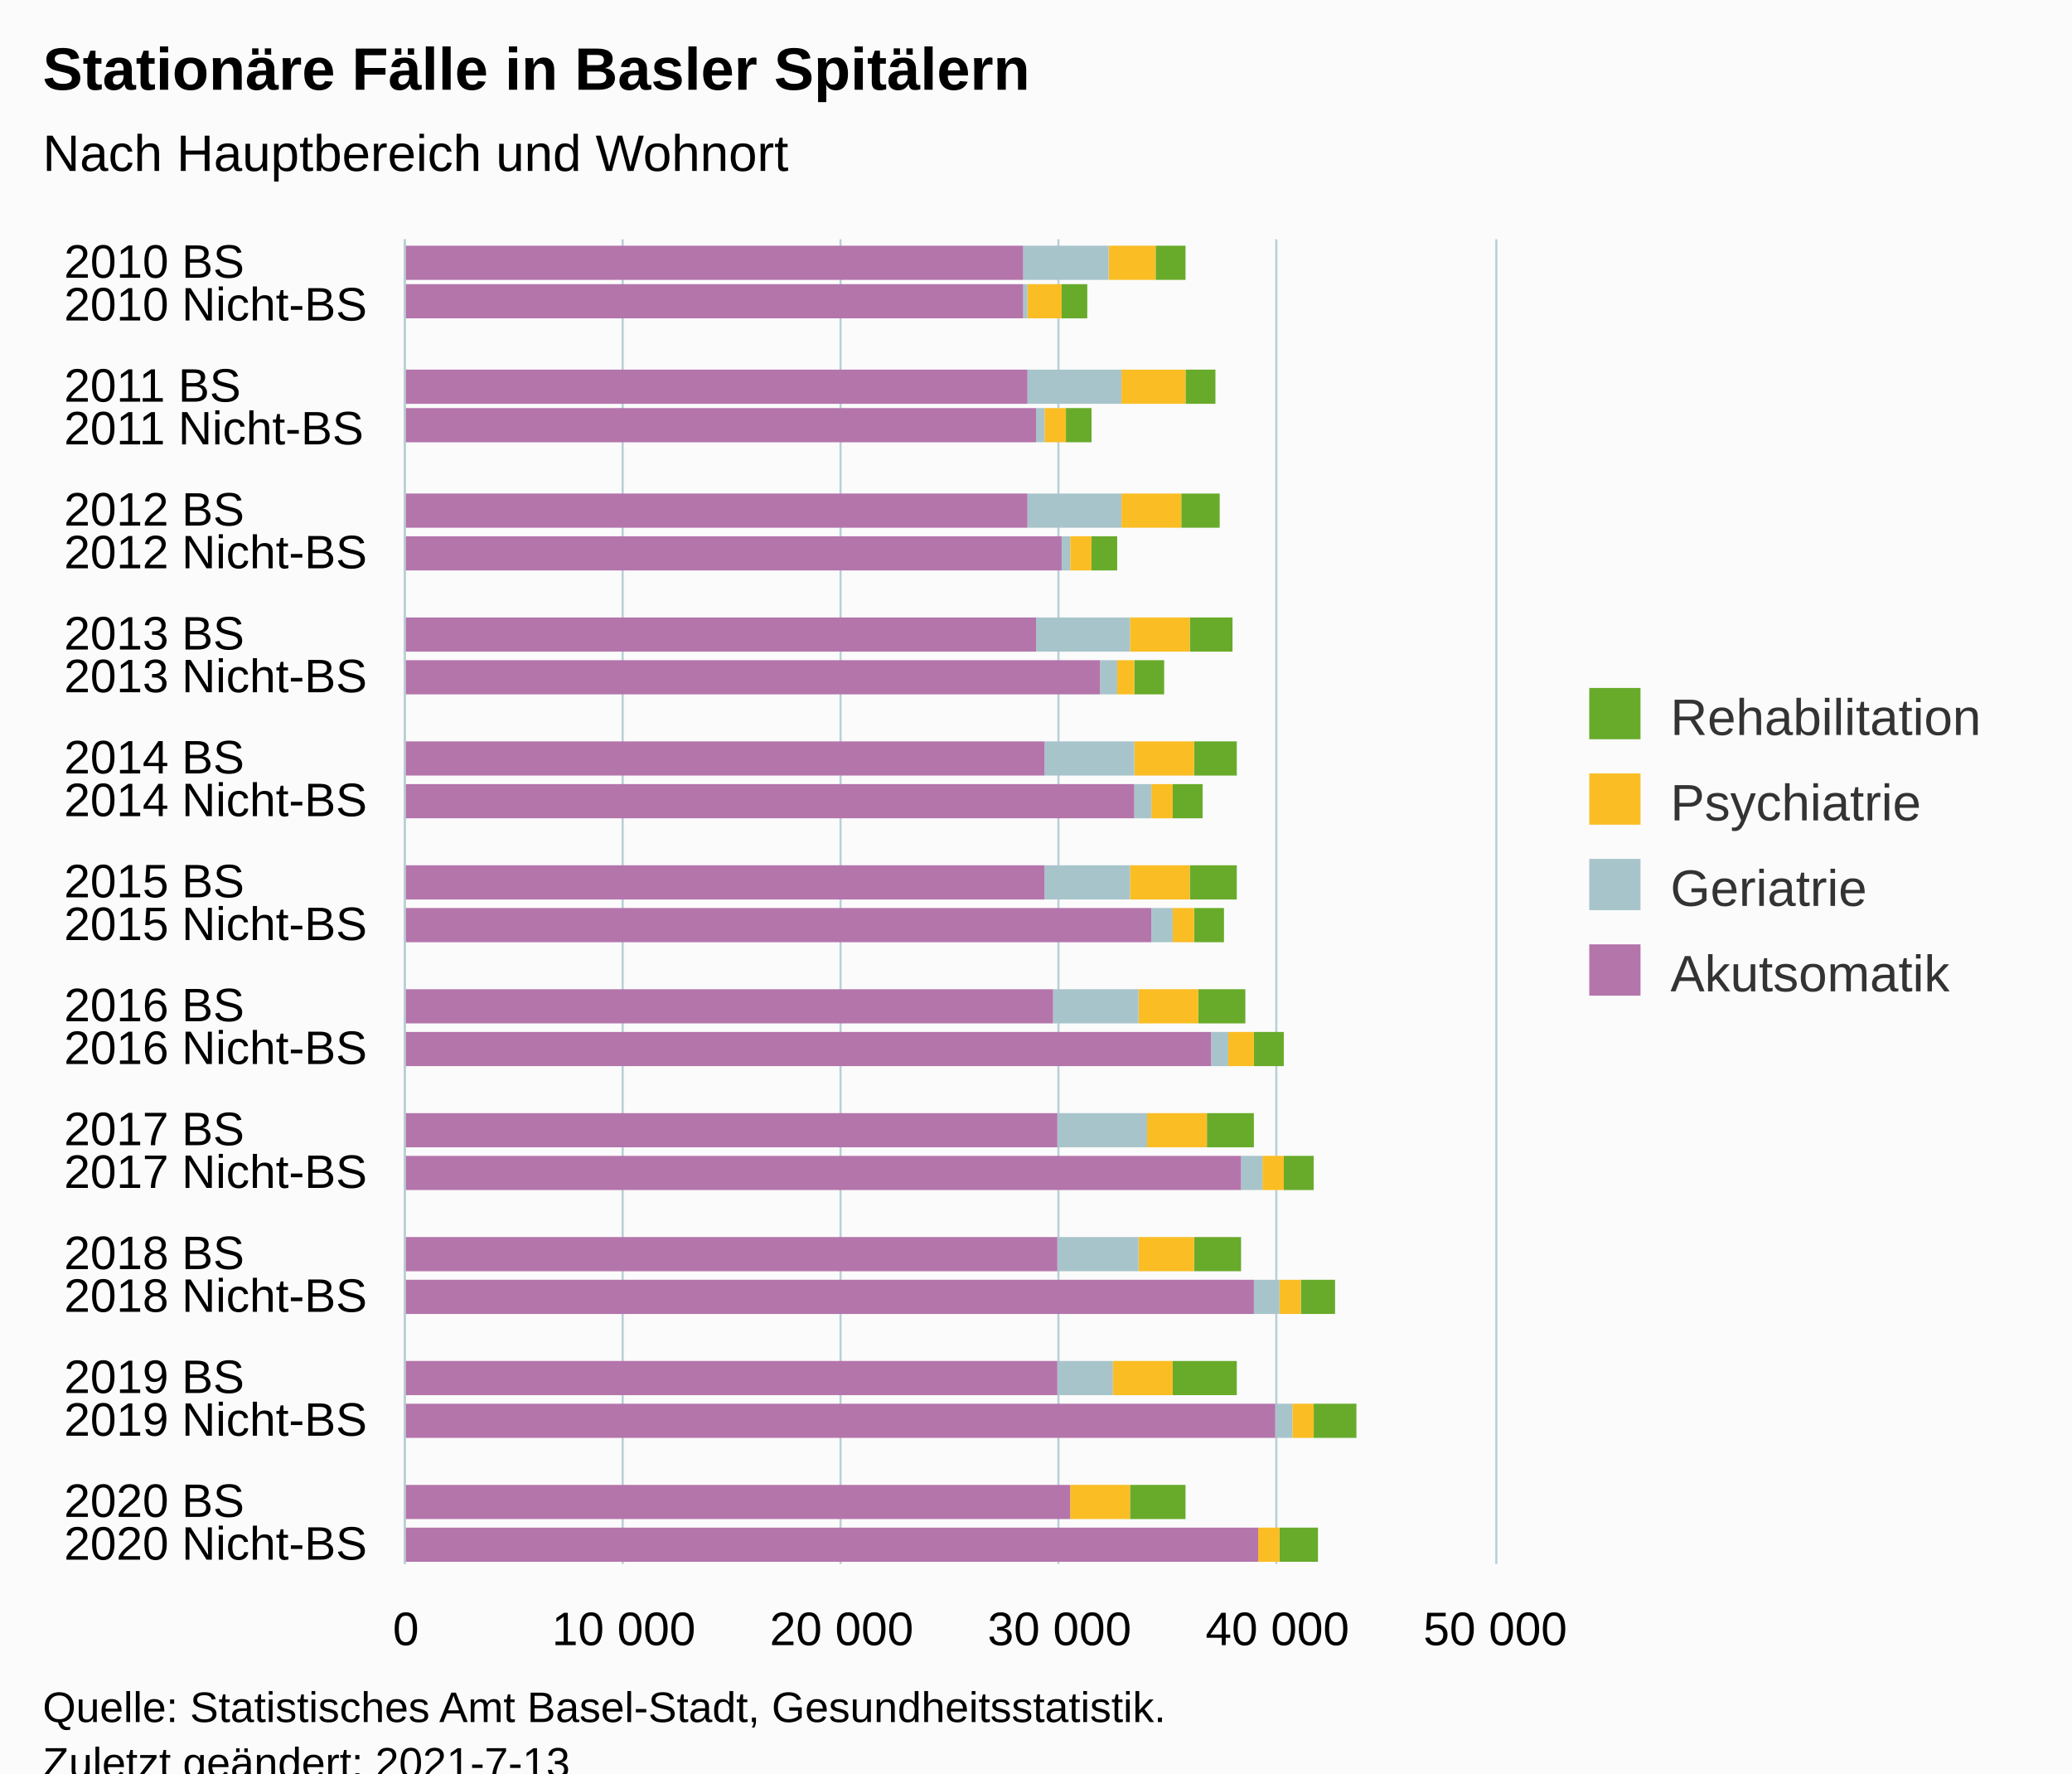
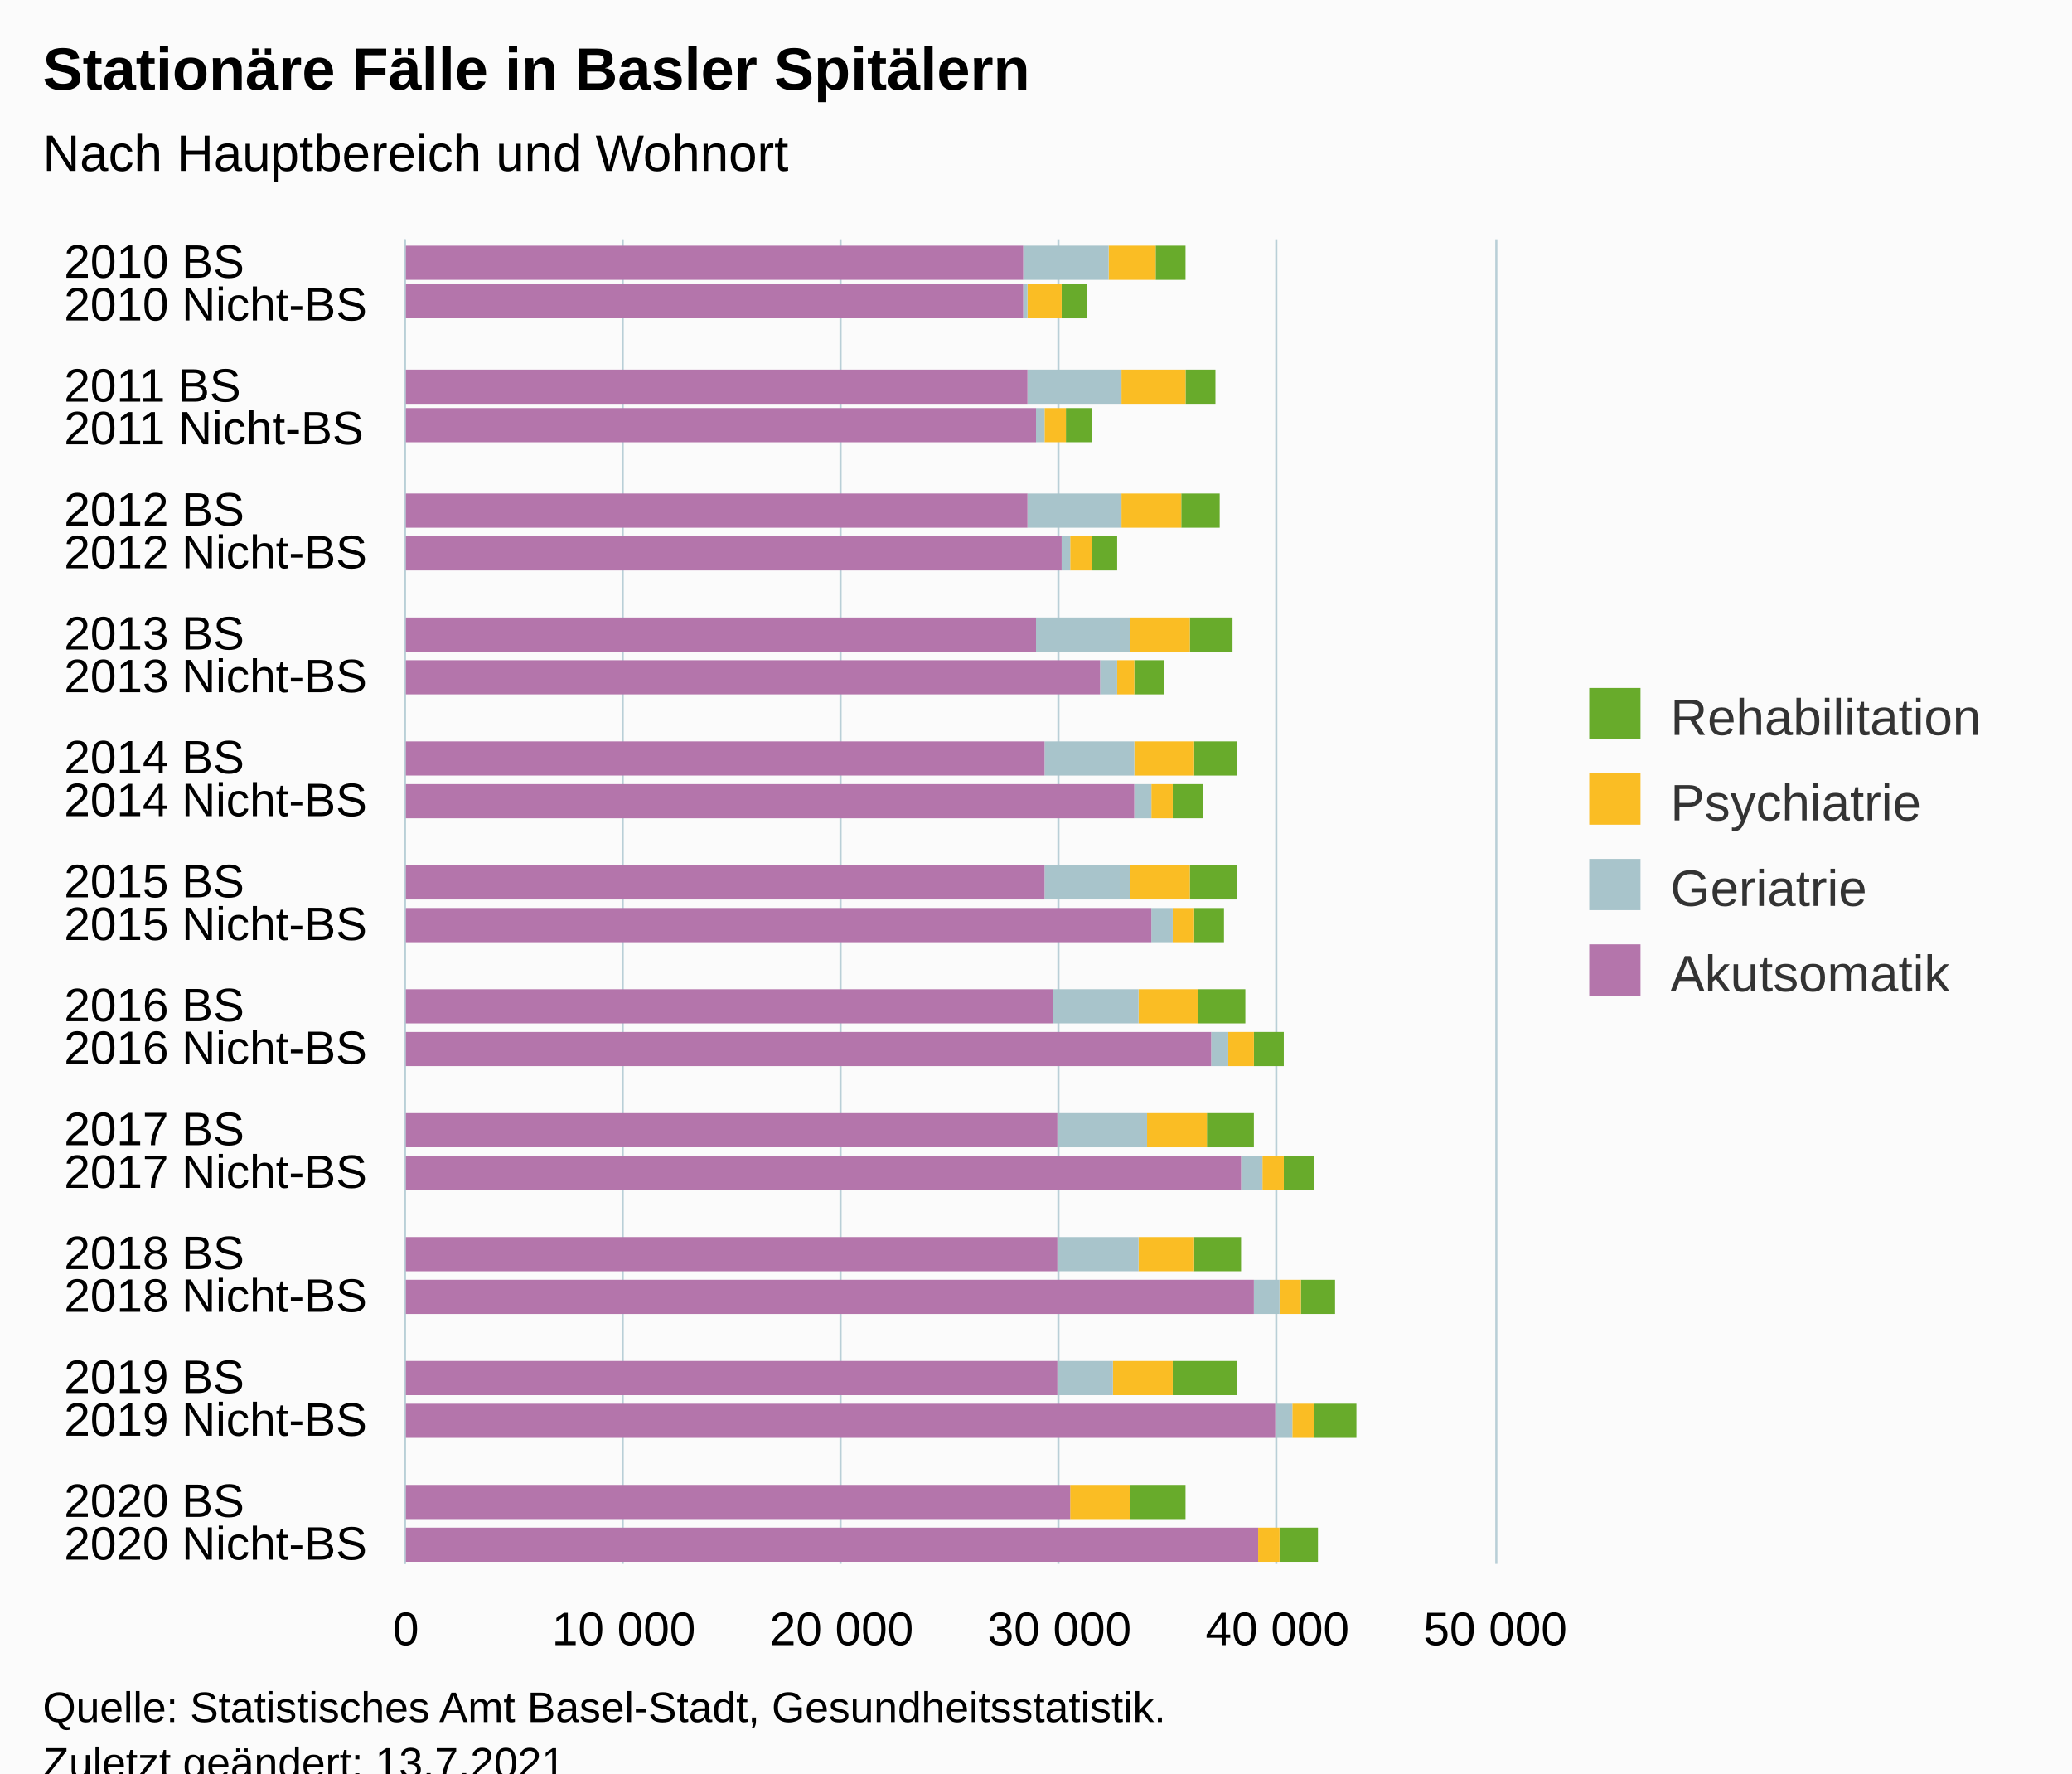
<svg xmlns="http://www.w3.org/2000/svg" version="1.1" class="highcharts-root" style="font-family:Arial;font-size:12px;" viewBox="0 0 485 415">
  <defs>
-     <clipPath id="highcharts-9hh7lre-135-">
+     <clipPath id="highcharts-o7j3n5a-135-">
      <rect x="0" y="0" width="310" height="255" fill="none" />
    </clipPath>
-     <clipPath id="highcharts-9hh7lre-168-">
+     <clipPath id="highcharts-o7j3n5a-168-">
      <rect x="0" y="0" width="310" height="255" fill="none" />
    </clipPath>
-     <clipPath id="highcharts-9hh7lre-265-">
+     <clipPath id="highcharts-o7j3n5a-265-">
      <rect x="95" y="56" width="255" height="310" fill="none" />
    </clipPath>
  </defs>
  <rect fill="#fbfbfb" class="highcharts-background" x="0" y="0" width="485" height="428" rx="0" ry="0" />
  <rect fill="none" class="highcharts-plot-background" x="95" y="56" width="255" height="310" />
  <g class="highcharts-pane-group" data-z-index="0" />
  <g class="highcharts-grid highcharts-xaxis-grid" data-z-index="1">
    <path fill="none" data-z-index="1" class="highcharts-grid-line" d="M 95 66.5 L 350 66.5" opacity="1" />
    <path fill="none" data-z-index="1" class="highcharts-grid-line" d="M 95 75.5 L 350 75.5" opacity="1" />
    <path fill="none" data-z-index="1" class="highcharts-grid-line" d="M 95 85.5 L 350 85.5" opacity="1" />
    <path fill="none" data-z-index="1" class="highcharts-grid-line" d="M 95 95.5 L 350 95.5" opacity="1" />
    <path fill="none" data-z-index="1" class="highcharts-grid-line" d="M 95 104.5 L 350 104.5" opacity="1" />
    <path fill="none" data-z-index="1" class="highcharts-grid-line" d="M 95 114.5 L 350 114.5" opacity="1" />
    <path fill="none" data-z-index="1" class="highcharts-grid-line" d="M 95 124.5 L 350 124.5" opacity="1" />
    <path fill="none" data-z-index="1" class="highcharts-grid-line" d="M 95 134.5 L 350 134.5" opacity="1" />
    <path fill="none" data-z-index="1" class="highcharts-grid-line" d="M 95 143.5 L 350 143.5" opacity="1" />
    <path fill="none" data-z-index="1" class="highcharts-grid-line" d="M 95 153.5 L 350 153.5" opacity="1" />
    <path fill="none" data-z-index="1" class="highcharts-grid-line" d="M 95 163.5 L 350 163.5" opacity="1" />
    <path fill="none" data-z-index="1" class="highcharts-grid-line" d="M 95 172.5 L 350 172.5" opacity="1" />
    <path fill="none" data-z-index="1" class="highcharts-grid-line" d="M 95 182.5 L 350 182.5" opacity="1" />
    <path fill="none" data-z-index="1" class="highcharts-grid-line" d="M 95 192.5 L 350 192.5" opacity="1" />
    <path fill="none" data-z-index="1" class="highcharts-grid-line" d="M 95 201.5 L 350 201.5" opacity="1" />
    <path fill="none" data-z-index="1" class="highcharts-grid-line" d="M 95 211.5 L 350 211.5" opacity="1" />
    <path fill="none" data-z-index="1" class="highcharts-grid-line" d="M 95 221.5 L 350 221.5" opacity="1" />
    <path fill="none" data-z-index="1" class="highcharts-grid-line" d="M 95 230.5 L 350 230.5" opacity="1" />
    <path fill="none" data-z-index="1" class="highcharts-grid-line" d="M 95 240.5 L 350 240.5" opacity="1" />
    <path fill="none" data-z-index="1" class="highcharts-grid-line" d="M 95 250.5 L 350 250.5" opacity="1" />
    <path fill="none" data-z-index="1" class="highcharts-grid-line" d="M 95 259.5 L 350 259.5" opacity="1" />
    <path fill="none" data-z-index="1" class="highcharts-grid-line" d="M 95 269.5 L 350 269.5" opacity="1" />
    <path fill="none" data-z-index="1" class="highcharts-grid-line" d="M 95 279.5 L 350 279.5" opacity="1" />
    <path fill="none" data-z-index="1" class="highcharts-grid-line" d="M 95 289.5 L 350 289.5" opacity="1" />
    <path fill="none" data-z-index="1" class="highcharts-grid-line" d="M 95 298.5 L 350 298.5" opacity="1" />
    <path fill="none" data-z-index="1" class="highcharts-grid-line" d="M 95 308.5 L 350 308.5" opacity="1" />
    <path fill="none" data-z-index="1" class="highcharts-grid-line" d="M 95 318.5 L 350 318.5" opacity="1" />
    <path fill="none" data-z-index="1" class="highcharts-grid-line" d="M 95 327.5 L 350 327.5" opacity="1" />
    <path fill="none" data-z-index="1" class="highcharts-grid-line" d="M 95 337.5 L 350 337.5" opacity="1" />
    <path fill="none" data-z-index="1" class="highcharts-grid-line" d="M 95 347.5 L 350 347.5" opacity="1" />
    <path fill="none" data-z-index="1" class="highcharts-grid-line" d="M 95 356.5 L 350 356.5" opacity="1" />
    <path fill="none" data-z-index="1" class="highcharts-grid-line" d="M 95 366.5 L 350 366.5" opacity="1" />
    <path fill="none" data-z-index="1" class="highcharts-grid-line" d="M 95 56.5 L 350 56.5" opacity="1" />
  </g>
  <g class="highcharts-grid highcharts-yaxis-grid" data-z-index="1">
    <path fill="none" stroke="#B9CFD7" stroke-width="0.5" data-z-index="1" class="highcharts-grid-line" d="M 94.75 56 L 94.75 366" opacity="1" />
    <path fill="none" stroke="#B9CFD7" stroke-width="0.5" data-z-index="1" class="highcharts-grid-line" d="M 145.75 56 L 145.75 366" opacity="1" />
    <path fill="none" stroke="#B9CFD7" stroke-width="0.5" data-z-index="1" class="highcharts-grid-line" d="M 196.75 56 L 196.75 366" opacity="1" />
    <path fill="none" stroke="#B9CFD7" stroke-width="0.5" data-z-index="1" class="highcharts-grid-line" d="M 247.75 56 L 247.75 366" opacity="1" />
    <path fill="none" stroke="#B9CFD7" stroke-width="0.5" data-z-index="1" class="highcharts-grid-line" d="M 298.75 56 L 298.75 366" opacity="1" />
    <path fill="none" stroke="#B9CFD7" stroke-width="0.5" data-z-index="1" class="highcharts-grid-line" d="M 350.25 56 L 350.25 366" opacity="1" />
  </g>
  <rect fill="none" class="highcharts-plot-border" data-z-index="1" x="95" y="56" width="255" height="310" />
  <g class="highcharts-axis highcharts-xaxis" data-z-index="2">
    <path fill="none" class="highcharts-axis-line" stroke="#B9CFD7" stroke-width="0.5" data-z-index="7" d="M 94.75 56 L 94.75 366" />
  </g>
  <g class="highcharts-axis highcharts-yaxis" data-z-index="2">
    <path fill="none" class="highcharts-axis-line" data-z-index="7" d="M 95 366 L 350 366" />
  </g>
  <g class="highcharts-series-group" data-z-index="3">
-     <g class="highcharts-series highcharts-series-0 highcharts-column-series" data-z-index="0.1" opacity="1" transform="translate(350,366) rotate(90) scale(-1,1) scale(1 1)" clip-path="url(#highcharts-9hh7lre-168-)">
+     <g class="highcharts-series highcharts-series-0 highcharts-column-series" data-z-index="0.1" opacity="1" transform="translate(350,366) rotate(90) scale(-1,1) scale(1 1)" clip-path="url(#highcharts-o7j3n5a-168-)">
      <rect x="300.5" y="72.5" width="8" height="7" fill="#68AB2B" stroke="#ffffff" stroke-width="1e-7" opacity="1" class="highcharts-point" />
      <rect x="291.5" y="95.5" width="8" height="6" fill="#68AB2B" stroke="#ffffff" stroke-width="1e-7" opacity="1" class="highcharts-point" />
      <rect x="281.5" y="255.5" width="8" height="0" fill="#68AB2B" stroke="#ffffff" stroke-width="1e-7" opacity="1" class="highcharts-point highcharts-null-point" />
      <rect x="271.5" y="65.5" width="8" height="7" fill="#68AB2B" stroke="#ffffff" stroke-width="1e-7" opacity="1" class="highcharts-point" />
      <rect x="262.5" y="94.5" width="8" height="6" fill="#68AB2B" stroke="#ffffff" stroke-width="1e-7" opacity="1" class="highcharts-point" />
      <rect x="252.5" y="255.5" width="8" height="0" fill="#68AB2B" stroke="#ffffff" stroke-width="1e-7" opacity="1" class="highcharts-point highcharts-null-point" />
      <rect x="242.5" y="64.5" width="8" height="9" fill="#68AB2B" stroke="#ffffff" stroke-width="1e-7" opacity="1" class="highcharts-point" />
      <rect x="232.5" y="88.5" width="8" height="6" fill="#68AB2B" stroke="#ffffff" stroke-width="1e-7" opacity="1" class="highcharts-point" />
      <rect x="223.5" y="255.5" width="8" height="0" fill="#68AB2B" stroke="#ffffff" stroke-width="1e-7" opacity="1" class="highcharts-point highcharts-null-point" />
      <rect x="213.5" y="61.5" width="8" height="10" fill="#68AB2B" stroke="#ffffff" stroke-width="1e-7" opacity="1" class="highcharts-point" />
      <rect x="203.5" y="77.5" width="8" height="7" fill="#68AB2B" stroke="#ffffff" stroke-width="1e-7" opacity="1" class="highcharts-point" />
      <rect x="194.5" y="255.5" width="8" height="0" fill="#68AB2B" stroke="#ffffff" stroke-width="1e-7" opacity="1" class="highcharts-point highcharts-null-point" />
      <rect x="184.5" y="60.5" width="8" height="10" fill="#68AB2B" stroke="#ffffff" stroke-width="1e-7" opacity="1" class="highcharts-point" />
      <rect x="174.5" y="68.5" width="8" height="7" fill="#68AB2B" stroke="#ffffff" stroke-width="1e-7" opacity="1" class="highcharts-point" />
      <rect x="165.5" y="255.5" width="8" height="0" fill="#68AB2B" stroke="#ffffff" stroke-width="1e-7" opacity="1" class="highcharts-point highcharts-null-point" />
      <rect x="155.5" y="60.5" width="8" height="11" fill="#68AB2B" stroke="#ffffff" stroke-width="1e-7" opacity="1" class="highcharts-point" />
      <rect x="145.5" y="63.5" width="8" height="7" fill="#68AB2B" stroke="#ffffff" stroke-width="1e-7" opacity="1" class="highcharts-point" />
      <rect x="136.5" y="255.5" width="8" height="0" fill="#68AB2B" stroke="#ffffff" stroke-width="1e-7" opacity="1" class="highcharts-point highcharts-null-point" />
      <rect x="126.5" y="58.5" width="8" height="11" fill="#68AB2B" stroke="#ffffff" stroke-width="1e-7" opacity="1" class="highcharts-point" />
      <rect x="116.5" y="49.5" width="8" height="7" fill="#68AB2B" stroke="#ffffff" stroke-width="1e-7" opacity="1" class="highcharts-point" />
      <rect x="107.5" y="255.5" width="8" height="0" fill="#68AB2B" stroke="#ffffff" stroke-width="1e-7" opacity="1" class="highcharts-point highcharts-null-point" />
      <rect x="97.5" y="56.5" width="8" height="11" fill="#68AB2B" stroke="#ffffff" stroke-width="1e-7" opacity="1" class="highcharts-point" />
      <rect x="87.5" y="42.5" width="8" height="7" fill="#68AB2B" stroke="#ffffff" stroke-width="1e-7" opacity="1" class="highcharts-point" />
      <rect x="77.5" y="255.5" width="8" height="0" fill="#68AB2B" stroke="#ffffff" stroke-width="1e-7" opacity="1" class="highcharts-point highcharts-null-point" />
      <rect x="68.5" y="59.5" width="8" height="11" fill="#68AB2B" stroke="#ffffff" stroke-width="1e-7" opacity="1" class="highcharts-point" />
      <rect x="58.5" y="37.5" width="8" height="8" fill="#68AB2B" stroke="#ffffff" stroke-width="1e-7" opacity="1" class="highcharts-point" />
      <rect x="48.5" y="255.5" width="8" height="0" fill="#68AB2B" stroke="#ffffff" stroke-width="1e-7" opacity="1" class="highcharts-point highcharts-null-point" />
      <rect x="39.5" y="60.5" width="8" height="15" fill="#68AB2B" stroke="#ffffff" stroke-width="1e-7" opacity="1" class="highcharts-point" />
      <rect x="29.5" y="32.5" width="8" height="10" fill="#68AB2B" stroke="#ffffff" stroke-width="1e-7" opacity="1" class="highcharts-point" />
      <rect x="19.5" y="255.5" width="8" height="0" fill="#68AB2B" stroke="#ffffff" stroke-width="1e-7" opacity="1" class="highcharts-point highcharts-null-point" />
      <rect x="10.5" y="72.5" width="8" height="13" fill="#68AB2B" stroke="#ffffff" stroke-width="1e-7" opacity="1" class="highcharts-point" />
      <rect x="0.5" y="41.5" width="8" height="9" fill="#68AB2B" stroke="#ffffff" stroke-width="1e-7" opacity="1" class="highcharts-point" />
    </g>
    <g class="highcharts-markers highcharts-series-0 highcharts-column-series" data-z-index="0.1" opacity="1" transform="translate(350,366) rotate(90) scale(-1,1) scale(1 1)" clip-path="none" />
-     <g class="highcharts-series highcharts-series-1 highcharts-column-series" data-z-index="0.1" opacity="1" transform="translate(350,366) rotate(90) scale(-1,1) scale(1 1)" clip-path="url(#highcharts-9hh7lre-168-)">
+     <g class="highcharts-series highcharts-series-1 highcharts-column-series" data-z-index="0.1" opacity="1" transform="translate(350,366) rotate(90) scale(-1,1) scale(1 1)" clip-path="url(#highcharts-o7j3n5a-168-)">
      <rect x="300.5" y="79.5" width="8" height="11" fill="#fabd24" stroke="#ffffff" stroke-width="1e-7" opacity="1" class="highcharts-point" />
      <rect x="291.5" y="101.5" width="8" height="8" fill="#fabd24" stroke="#ffffff" stroke-width="1e-7" opacity="1" class="highcharts-point" />
      <rect x="281.5" y="255.5" width="8" height="0" fill="#fabd24" stroke="#ffffff" stroke-width="1e-7" opacity="1" class="highcharts-point highcharts-null-point" />
      <rect x="271.5" y="72.5" width="8" height="15" fill="#fabd24" stroke="#ffffff" stroke-width="1e-7" opacity="1" class="highcharts-point" />
      <rect x="262.5" y="100.5" width="8" height="5" fill="#fabd24" stroke="#ffffff" stroke-width="1e-7" opacity="1" class="highcharts-point" />
      <rect x="252.5" y="255.5" width="8" height="0" fill="#fabd24" stroke="#ffffff" stroke-width="1e-7" opacity="1" class="highcharts-point highcharts-null-point" />
      <rect x="242.5" y="73.5" width="8" height="14" fill="#fabd24" stroke="#ffffff" stroke-width="1e-7" opacity="1" class="highcharts-point" />
      <rect x="232.5" y="94.5" width="8" height="5" fill="#fabd24" stroke="#ffffff" stroke-width="1e-7" opacity="1" class="highcharts-point" />
      <rect x="223.5" y="255.5" width="8" height="0" fill="#fabd24" stroke="#ffffff" stroke-width="1e-7" opacity="1" class="highcharts-point highcharts-null-point" />
      <rect x="213.5" y="71.5" width="8" height="14" fill="#fabd24" stroke="#ffffff" stroke-width="1e-7" opacity="1" class="highcharts-point" />
      <rect x="203.5" y="84.5" width="8" height="4" fill="#fabd24" stroke="#ffffff" stroke-width="1e-7" opacity="1" class="highcharts-point" />
      <rect x="194.5" y="255.5" width="8" height="0" fill="#fabd24" stroke="#ffffff" stroke-width="1e-7" opacity="1" class="highcharts-point highcharts-null-point" />
      <rect x="184.5" y="70.5" width="8" height="14" fill="#fabd24" stroke="#ffffff" stroke-width="1e-7" opacity="1" class="highcharts-point" />
      <rect x="174.5" y="75.5" width="8" height="5" fill="#fabd24" stroke="#ffffff" stroke-width="1e-7" opacity="1" class="highcharts-point" />
      <rect x="165.5" y="255.5" width="8" height="0" fill="#fabd24" stroke="#ffffff" stroke-width="1e-7" opacity="1" class="highcharts-point highcharts-null-point" />
      <rect x="155.5" y="71.5" width="8" height="14" fill="#fabd24" stroke="#ffffff" stroke-width="1e-7" opacity="1" class="highcharts-point" />
      <rect x="145.5" y="70.5" width="8" height="5" fill="#fabd24" stroke="#ffffff" stroke-width="1e-7" opacity="1" class="highcharts-point" />
      <rect x="136.5" y="255.5" width="8" height="0" fill="#fabd24" stroke="#ffffff" stroke-width="1e-7" opacity="1" class="highcharts-point highcharts-null-point" />
      <rect x="126.5" y="69.5" width="8" height="14" fill="#fabd24" stroke="#ffffff" stroke-width="1e-7" opacity="1" class="highcharts-point" />
      <rect x="116.5" y="56.5" width="8" height="6" fill="#fabd24" stroke="#ffffff" stroke-width="1e-7" opacity="1" class="highcharts-point" />
      <rect x="107.5" y="255.5" width="8" height="0" fill="#fabd24" stroke="#ffffff" stroke-width="1e-7" opacity="1" class="highcharts-point highcharts-null-point" />
      <rect x="97.5" y="67.5" width="8" height="14" fill="#fabd24" stroke="#ffffff" stroke-width="1e-7" opacity="1" class="highcharts-point" />
      <rect x="87.5" y="49.5" width="8" height="5" fill="#fabd24" stroke="#ffffff" stroke-width="1e-7" opacity="1" class="highcharts-point" />
      <rect x="77.5" y="255.5" width="8" height="0" fill="#fabd24" stroke="#ffffff" stroke-width="1e-7" opacity="1" class="highcharts-point highcharts-null-point" />
      <rect x="68.5" y="70.5" width="8" height="13" fill="#fabd24" stroke="#ffffff" stroke-width="1e-7" opacity="1" class="highcharts-point" />
      <rect x="58.5" y="45.5" width="8" height="5" fill="#fabd24" stroke="#ffffff" stroke-width="1e-7" opacity="1" class="highcharts-point" />
      <rect x="48.5" y="255.5" width="8" height="0" fill="#fabd24" stroke="#ffffff" stroke-width="1e-7" opacity="1" class="highcharts-point highcharts-null-point" />
      <rect x="39.5" y="75.5" width="8" height="14" fill="#fabd24" stroke="#ffffff" stroke-width="1e-7" opacity="1" class="highcharts-point" />
      <rect x="29.5" y="42.5" width="8" height="5" fill="#fabd24" stroke="#ffffff" stroke-width="1e-7" opacity="1" class="highcharts-point" />
      <rect x="19.5" y="255.5" width="8" height="0" fill="#fabd24" stroke="#ffffff" stroke-width="1e-7" opacity="1" class="highcharts-point highcharts-null-point" />
      <rect x="10.5" y="85.5" width="8" height="14" fill="#fabd24" stroke="#ffffff" stroke-width="1e-7" opacity="1" class="highcharts-point" />
      <rect x="0.5" y="50.5" width="8" height="5" fill="#fabd24" stroke="#ffffff" stroke-width="1e-7" opacity="1" class="highcharts-point" />
    </g>
    <g class="highcharts-markers highcharts-series-1 highcharts-column-series" data-z-index="0.1" opacity="1" transform="translate(350,366) rotate(90) scale(-1,1) scale(1 1)" clip-path="none" />
-     <g class="highcharts-series highcharts-series-2 highcharts-column-series" data-z-index="0.1" opacity="1" transform="translate(350,366) rotate(90) scale(-1,1) scale(1 1)" clip-path="url(#highcharts-9hh7lre-168-)">
+     <g class="highcharts-series highcharts-series-2 highcharts-column-series" data-z-index="0.1" opacity="1" transform="translate(350,366) rotate(90) scale(-1,1) scale(1 1)" clip-path="url(#highcharts-o7j3n5a-168-)">
      <rect x="300.5" y="90.5" width="8" height="20" fill="#a8c4cb" stroke="#ffffff" stroke-width="1e-7" opacity="1" class="highcharts-point" />
      <rect x="291.5" y="109.5" width="8" height="1" fill="#a8c4cb" stroke="#ffffff" stroke-width="1e-7" opacity="1" class="highcharts-point" />
      <rect x="281.5" y="255.5" width="8" height="0" fill="#a8c4cb" stroke="#ffffff" stroke-width="1e-7" opacity="1" class="highcharts-point highcharts-null-point" />
      <rect x="271.5" y="87.5" width="8" height="22" fill="#a8c4cb" stroke="#ffffff" stroke-width="1e-7" opacity="1" class="highcharts-point" />
      <rect x="262.5" y="105.5" width="8" height="2" fill="#a8c4cb" stroke="#ffffff" stroke-width="1e-7" opacity="1" class="highcharts-point" />
      <rect x="252.5" y="255.5" width="8" height="0" fill="#a8c4cb" stroke="#ffffff" stroke-width="1e-7" opacity="1" class="highcharts-point highcharts-null-point" />
      <rect x="242.5" y="87.5" width="8" height="22" fill="#a8c4cb" stroke="#ffffff" stroke-width="1e-7" opacity="1" class="highcharts-point" />
      <rect x="232.5" y="99.5" width="8" height="2" fill="#a8c4cb" stroke="#ffffff" stroke-width="1e-7" opacity="1" class="highcharts-point" />
      <rect x="223.5" y="255.5" width="8" height="0" fill="#a8c4cb" stroke="#ffffff" stroke-width="1e-7" opacity="1" class="highcharts-point highcharts-null-point" />
      <rect x="213.5" y="85.5" width="8" height="22" fill="#a8c4cb" stroke="#ffffff" stroke-width="1e-7" opacity="1" class="highcharts-point" />
      <rect x="203.5" y="88.5" width="8" height="4" fill="#a8c4cb" stroke="#ffffff" stroke-width="1e-7" opacity="1" class="highcharts-point" />
      <rect x="194.5" y="255.5" width="8" height="0" fill="#a8c4cb" stroke="#ffffff" stroke-width="1e-7" opacity="1" class="highcharts-point highcharts-null-point" />
      <rect x="184.5" y="84.5" width="8" height="21" fill="#a8c4cb" stroke="#ffffff" stroke-width="1e-7" opacity="1" class="highcharts-point" />
      <rect x="174.5" y="80.5" width="8" height="4" fill="#a8c4cb" stroke="#ffffff" stroke-width="1e-7" opacity="1" class="highcharts-point" />
      <rect x="165.5" y="255.5" width="8" height="0" fill="#a8c4cb" stroke="#ffffff" stroke-width="1e-7" opacity="1" class="highcharts-point highcharts-null-point" />
      <rect x="155.5" y="85.5" width="8" height="20" fill="#a8c4cb" stroke="#ffffff" stroke-width="1e-7" opacity="1" class="highcharts-point" />
      <rect x="145.5" y="75.5" width="8" height="5" fill="#a8c4cb" stroke="#ffffff" stroke-width="1e-7" opacity="1" class="highcharts-point" />
      <rect x="136.5" y="255.5" width="8" height="0" fill="#a8c4cb" stroke="#ffffff" stroke-width="1e-7" opacity="1" class="highcharts-point highcharts-null-point" />
      <rect x="126.5" y="83.5" width="8" height="20" fill="#a8c4cb" stroke="#ffffff" stroke-width="1e-7" opacity="1" class="highcharts-point" />
      <rect x="116.5" y="62.5" width="8" height="4" fill="#a8c4cb" stroke="#ffffff" stroke-width="1e-7" opacity="1" class="highcharts-point" />
      <rect x="107.5" y="255.5" width="8" height="0" fill="#a8c4cb" stroke="#ffffff" stroke-width="1e-7" opacity="1" class="highcharts-point highcharts-null-point" />
      <rect x="97.5" y="81.5" width="8" height="21" fill="#a8c4cb" stroke="#ffffff" stroke-width="1e-7" opacity="1" class="highcharts-point" />
      <rect x="87.5" y="54.5" width="8" height="5" fill="#a8c4cb" stroke="#ffffff" stroke-width="1e-7" opacity="1" class="highcharts-point" />
      <rect x="77.5" y="255.5" width="8" height="0" fill="#a8c4cb" stroke="#ffffff" stroke-width="1e-7" opacity="1" class="highcharts-point highcharts-null-point" />
      <rect x="68.5" y="83.5" width="8" height="19" fill="#a8c4cb" stroke="#ffffff" stroke-width="1e-7" opacity="1" class="highcharts-point" />
      <rect x="58.5" y="50.5" width="8" height="6" fill="#a8c4cb" stroke="#ffffff" stroke-width="1e-7" opacity="1" class="highcharts-point" />
      <rect x="48.5" y="255.5" width="8" height="0" fill="#a8c4cb" stroke="#ffffff" stroke-width="1e-7" opacity="1" class="highcharts-point highcharts-null-point" />
      <rect x="39.5" y="89.5" width="8" height="13" fill="#a8c4cb" stroke="#ffffff" stroke-width="1e-7" opacity="1" class="highcharts-point" />
      <rect x="29.5" y="47.5" width="8" height="4" fill="#a8c4cb" stroke="#ffffff" stroke-width="1e-7" opacity="1" class="highcharts-point" />
      <rect x="19.5" y="255.5" width="8" height="0" fill="#a8c4cb" stroke="#ffffff" stroke-width="1e-7" opacity="1" class="highcharts-point highcharts-null-point" />
      <rect x="10.5" y="99.5" width="8" height="0" fill="#a8c4cb" stroke="#ffffff" stroke-width="1e-7" opacity="1" class="highcharts-point" />
      <rect x="0.5" y="55.5" width="8" height="0" fill="#a8c4cb" stroke="#ffffff" stroke-width="1e-7" opacity="1" class="highcharts-point" />
    </g>
    <g class="highcharts-markers highcharts-series-2 highcharts-column-series" data-z-index="0.1" opacity="1" transform="translate(350,366) rotate(90) scale(-1,1) scale(1 1)" clip-path="none" />
-     <g class="highcharts-series highcharts-series-3 highcharts-column-series" data-z-index="0.1" opacity="1" transform="translate(350,366) rotate(90) scale(-1,1) scale(1 1)" clip-path="url(#highcharts-9hh7lre-168-)">
+     <g class="highcharts-series highcharts-series-3 highcharts-column-series" data-z-index="0.1" opacity="1" transform="translate(350,366) rotate(90) scale(-1,1) scale(1 1)" clip-path="url(#highcharts-o7j3n5a-168-)">
      <rect x="300.5" y="110.5" width="8" height="145" fill="#b475ab" stroke="#ffffff" stroke-width="1e-7" opacity="1" class="highcharts-point" />
      <rect x="291.5" y="110.5" width="8" height="145" fill="#b475ab" stroke="#ffffff" stroke-width="1e-7" opacity="1" class="highcharts-point" />
      <rect x="281.5" y="255.5" width="8" height="0" fill="#b475ab" stroke="#ffffff" stroke-width="1e-7" opacity="1" class="highcharts-point highcharts-null-point" />
      <rect x="271.5" y="109.5" width="8" height="146" fill="#b475ab" stroke="#ffffff" stroke-width="1e-7" opacity="1" class="highcharts-point" />
      <rect x="262.5" y="107.5" width="8" height="148" fill="#b475ab" stroke="#ffffff" stroke-width="1e-7" opacity="1" class="highcharts-point" />
      <rect x="252.5" y="255.5" width="8" height="0" fill="#b475ab" stroke="#ffffff" stroke-width="1e-7" opacity="1" class="highcharts-point highcharts-null-point" />
      <rect x="242.5" y="109.5" width="8" height="146" fill="#b475ab" stroke="#ffffff" stroke-width="1e-7" opacity="1" class="highcharts-point" />
      <rect x="232.5" y="101.5" width="8" height="154" fill="#b475ab" stroke="#ffffff" stroke-width="1e-7" opacity="1" class="highcharts-point" />
      <rect x="223.5" y="255.5" width="8" height="0" fill="#b475ab" stroke="#ffffff" stroke-width="1e-7" opacity="1" class="highcharts-point highcharts-null-point" />
      <rect x="213.5" y="107.5" width="8" height="148" fill="#b475ab" stroke="#ffffff" stroke-width="1e-7" opacity="1" class="highcharts-point" />
      <rect x="203.5" y="92.5" width="8" height="163" fill="#b475ab" stroke="#ffffff" stroke-width="1e-7" opacity="1" class="highcharts-point" />
      <rect x="194.5" y="255.5" width="8" height="0" fill="#b475ab" stroke="#ffffff" stroke-width="1e-7" opacity="1" class="highcharts-point highcharts-null-point" />
      <rect x="184.5" y="105.5" width="8" height="150" fill="#b475ab" stroke="#ffffff" stroke-width="1e-7" opacity="1" class="highcharts-point" />
      <rect x="174.5" y="84.5" width="8" height="171" fill="#b475ab" stroke="#ffffff" stroke-width="1e-7" opacity="1" class="highcharts-point" />
      <rect x="165.5" y="255.5" width="8" height="0" fill="#b475ab" stroke="#ffffff" stroke-width="1e-7" opacity="1" class="highcharts-point highcharts-null-point" />
      <rect x="155.5" y="105.5" width="8" height="150" fill="#b475ab" stroke="#ffffff" stroke-width="1e-7" opacity="1" class="highcharts-point" />
      <rect x="145.5" y="80.5" width="8" height="175" fill="#b475ab" stroke="#ffffff" stroke-width="1e-7" opacity="1" class="highcharts-point" />
      <rect x="136.5" y="255.5" width="8" height="0" fill="#b475ab" stroke="#ffffff" stroke-width="1e-7" opacity="1" class="highcharts-point highcharts-null-point" />
      <rect x="126.5" y="103.5" width="8" height="152" fill="#b475ab" stroke="#ffffff" stroke-width="1e-7" opacity="1" class="highcharts-point" />
      <rect x="116.5" y="66.5" width="8" height="189" fill="#b475ab" stroke="#ffffff" stroke-width="1e-7" opacity="1" class="highcharts-point" />
      <rect x="107.5" y="255.5" width="8" height="0" fill="#b475ab" stroke="#ffffff" stroke-width="1e-7" opacity="1" class="highcharts-point highcharts-null-point" />
      <rect x="97.5" y="102.5" width="8" height="153" fill="#b475ab" stroke="#ffffff" stroke-width="1e-7" opacity="1" class="highcharts-point" />
      <rect x="87.5" y="59.5" width="8" height="196" fill="#b475ab" stroke="#ffffff" stroke-width="1e-7" opacity="1" class="highcharts-point" />
      <rect x="77.5" y="255.5" width="8" height="0" fill="#b475ab" stroke="#ffffff" stroke-width="1e-7" opacity="1" class="highcharts-point highcharts-null-point" />
      <rect x="68.5" y="102.5" width="8" height="153" fill="#b475ab" stroke="#ffffff" stroke-width="1e-7" opacity="1" class="highcharts-point" />
      <rect x="58.5" y="56.5" width="8" height="199" fill="#b475ab" stroke="#ffffff" stroke-width="1e-7" opacity="1" class="highcharts-point" />
      <rect x="48.5" y="255.5" width="8" height="0" fill="#b475ab" stroke="#ffffff" stroke-width="1e-7" opacity="1" class="highcharts-point highcharts-null-point" />
      <rect x="39.5" y="102.5" width="8" height="153" fill="#b475ab" stroke="#ffffff" stroke-width="1e-7" opacity="1" class="highcharts-point" />
      <rect x="29.5" y="51.5" width="8" height="204" fill="#b475ab" stroke="#ffffff" stroke-width="1e-7" opacity="1" class="highcharts-point" />
      <rect x="19.5" y="255.5" width="8" height="0" fill="#b475ab" stroke="#ffffff" stroke-width="1e-7" opacity="1" class="highcharts-point highcharts-null-point" />
      <rect x="10.5" y="99.5" width="8" height="156" fill="#b475ab" stroke="#ffffff" stroke-width="1e-7" opacity="1" class="highcharts-point" />
      <rect x="0.5" y="55.5" width="8" height="200" fill="#b475ab" stroke="#ffffff" stroke-width="1e-7" opacity="1" class="highcharts-point" />
    </g>
    <g class="highcharts-markers highcharts-series-3 highcharts-column-series" data-z-index="0.1" opacity="1" transform="translate(350,366) rotate(90) scale(-1,1) scale(1 1)" clip-path="none" />
  </g>
  <text x="10" text-anchor="start" class="highcharts-title" data-z-index="4" style="color:#000000;font-size:14px;font-weight:bold;fill:#000000;" y="21">
    <tspan>Stationäre Fälle in Basler Spitälern</tspan>
  </text>
  <text x="10" text-anchor="start" class="highcharts-subtitle" data-z-index="4" style="color:#000000;font-size:12px;font-weight:normal;fill:#000000;" y="40">
    <tspan>Nach Hauptbereich und Wohnort</tspan>
  </text>
  <text x="10" text-anchor="start" class="highcharts-caption" data-z-index="4" style="color:#666666;fill:#666666;" y="400" />
  <g class="highcharts-legend" data-z-index="7" transform="translate(362,154)">
    <rect fill="none" class="highcharts-legend-box" rx="0" ry="0" x="0" y="0" width="113" height="91" visibility="visible" />
    <g data-z-index="1">
      <g>
        <g class="highcharts-legend-item highcharts-column-series highcharts-color-undefined highcharts-series-0" data-z-index="1" transform="translate(8,3)">
          <text x="21" style="color:#333333;cursor:pointer;font-size:12px;font-weight:normal;fill:#333333;" text-anchor="start" data-z-index="2" y="15">
            <tspan>Rehabilitation</tspan>
          </text>
          <rect x="2" y="4" width="12" height="12" fill="#68AB2B" class="highcharts-point" data-z-index="3" />
        </g>
        <g class="highcharts-legend-item highcharts-column-series highcharts-color-undefined highcharts-series-1" data-z-index="1" transform="translate(8,23)">
          <text x="21" y="15" style="color:#333333;cursor:pointer;font-size:12px;font-weight:normal;fill:#333333;" text-anchor="start" data-z-index="2">
            <tspan>Psychiatrie</tspan>
          </text>
          <rect x="2" y="4" width="12" height="12" fill="#fabd24" class="highcharts-point" data-z-index="3" />
        </g>
        <g class="highcharts-legend-item highcharts-column-series highcharts-color-undefined highcharts-series-2" data-z-index="1" transform="translate(8,43)">
          <text x="21" y="15" style="color:#333333;cursor:pointer;font-size:12px;font-weight:normal;fill:#333333;" text-anchor="start" data-z-index="2">
            <tspan>Geriatrie</tspan>
          </text>
          <rect x="2" y="4" width="12" height="12" fill="#a8c4cb" class="highcharts-point" data-z-index="3" />
        </g>
        <g class="highcharts-legend-item highcharts-column-series highcharts-color-undefined highcharts-series-3" data-z-index="1" transform="translate(8,63)">
          <text x="21" y="15" style="color:#333333;cursor:pointer;font-size:12px;font-weight:normal;fill:#333333;" text-anchor="start" data-z-index="2">
            <tspan>Akutsomatik</tspan>
          </text>
          <rect x="2" y="4" width="12" height="12" fill="#b475ab" class="highcharts-point" data-z-index="3" />
        </g>
      </g>
    </g>
  </g>
  <g class="highcharts-axis-labels highcharts-xaxis-labels" data-z-index="7">
    <text x="15" style="color:#000000;cursor:default;font-size:11px;fill:#000000;" text-anchor="start" transform="translate(0,0)" y="65" opacity="1">
      <tspan>2010 BS</tspan>
    </text>
    <text x="15" style="color:#000000;cursor:default;font-size:11px;fill:#000000;" text-anchor="start" transform="translate(0,0)" y="75" opacity="1">
      <tspan>2010 Nicht-BS</tspan>
    </text>
    <text x="15" style="color:#000000;cursor:default;font-size:11px;fill:#000000;" text-anchor="start" transform="translate(0,0)" y="91" opacity="1" />
    <text x="15" style="color:#000000;cursor:default;font-size:11px;fill:#000000;" text-anchor="start" transform="translate(0,0)" y="94" opacity="1">
      <tspan>2011 BS</tspan>
    </text>
    <text x="15" style="color:#000000;cursor:default;font-size:11px;fill:#000000;" text-anchor="start" transform="translate(0,0)" y="104" opacity="1">
      <tspan>2011 Nicht-BS</tspan>
    </text>
    <text x="15" style="color:#000000;cursor:default;font-size:11px;fill:#000000;" text-anchor="start" transform="translate(0,0)" y="120" opacity="1" />
    <text x="15" style="color:#000000;cursor:default;font-size:11px;fill:#000000;" text-anchor="start" transform="translate(0,0)" y="123" opacity="1">
      <tspan>2012 BS</tspan>
    </text>
    <text x="15" style="color:#000000;cursor:default;font-size:11px;fill:#000000;" text-anchor="start" transform="translate(0,0)" y="133" opacity="1">
      <tspan>2012 Nicht-BS</tspan>
    </text>
    <text x="15" style="color:#000000;cursor:default;font-size:11px;fill:#000000;" text-anchor="start" transform="translate(0,0)" y="149" opacity="1" />
    <text x="15" style="color:#000000;cursor:default;font-size:11px;fill:#000000;" text-anchor="start" transform="translate(0,0)" y="152" opacity="1">
      <tspan>2013 BS</tspan>
    </text>
    <text x="15" style="color:#000000;cursor:default;font-size:11px;fill:#000000;" text-anchor="start" transform="translate(0,0)" y="162" opacity="1">
      <tspan>2013 Nicht-BS</tspan>
    </text>
    <text x="15" style="color:#000000;cursor:default;font-size:11px;fill:#000000;" text-anchor="start" transform="translate(0,0)" y="178" opacity="1" />
    <text x="15" style="color:#000000;cursor:default;font-size:11px;fill:#000000;" text-anchor="start" transform="translate(0,0)" y="181" opacity="1">
      <tspan>2014 BS</tspan>
    </text>
    <text x="15" style="color:#000000;cursor:default;font-size:11px;fill:#000000;" text-anchor="start" transform="translate(0,0)" y="191" opacity="1">
      <tspan>2014 Nicht-BS</tspan>
    </text>
    <text x="15" style="color:#000000;cursor:default;font-size:11px;fill:#000000;" text-anchor="start" transform="translate(0,0)" y="207" opacity="1" />
    <text x="15" style="color:#000000;cursor:default;font-size:11px;fill:#000000;" text-anchor="start" transform="translate(0,0)" y="210" opacity="1">
      <tspan>2015 BS</tspan>
    </text>
    <text x="15" style="color:#000000;cursor:default;font-size:11px;fill:#000000;" text-anchor="start" transform="translate(0,0)" y="220" opacity="1">
      <tspan>2015 Nicht-BS</tspan>
    </text>
    <text x="15" style="color:#000000;cursor:default;font-size:11px;fill:#000000;" text-anchor="start" transform="translate(0,0)" y="237" opacity="1" />
    <text x="15" style="color:#000000;cursor:default;font-size:11px;fill:#000000;" text-anchor="start" transform="translate(0,0)" y="239" opacity="1">
      <tspan>2016 BS</tspan>
    </text>
    <text x="15" style="color:#000000;cursor:default;font-size:11px;fill:#000000;" text-anchor="start" transform="translate(0,0)" y="249" opacity="1">
      <tspan>2016 Nicht-BS</tspan>
    </text>
    <text x="15" style="color:#000000;cursor:default;font-size:11px;fill:#000000;" text-anchor="start" transform="translate(0,0)" y="266" opacity="1" />
    <text x="15" style="color:#000000;cursor:default;font-size:11px;fill:#000000;" text-anchor="start" transform="translate(0,0)" y="268" opacity="1">
      <tspan>2017 BS</tspan>
    </text>
    <text x="15" style="color:#000000;cursor:default;font-size:11px;fill:#000000;" text-anchor="start" transform="translate(0,0)" y="278" opacity="1">
      <tspan>2017 Nicht-BS</tspan>
    </text>
    <text x="15" style="color:#000000;cursor:default;font-size:11px;fill:#000000;" text-anchor="start" transform="translate(0,0)" y="295" opacity="1" />
    <text x="15" style="color:#000000;cursor:default;font-size:11px;fill:#000000;" text-anchor="start" transform="translate(0,0)" y="297" opacity="1">
      <tspan>2018 BS</tspan>
    </text>
    <text x="15" style="color:#000000;cursor:default;font-size:11px;fill:#000000;" text-anchor="start" transform="translate(0,0)" y="307" opacity="1">
      <tspan>2018 Nicht-BS</tspan>
    </text>
    <text x="15" style="color:#000000;cursor:default;font-size:11px;fill:#000000;" text-anchor="start" transform="translate(0,0)" y="324" opacity="1" />
    <text x="15" style="color:#000000;cursor:default;font-size:11px;fill:#000000;" text-anchor="start" transform="translate(0,0)" y="326" opacity="1">
      <tspan>2019 BS</tspan>
    </text>
    <text x="15" style="color:#000000;cursor:default;font-size:11px;fill:#000000;" text-anchor="start" transform="translate(0,0)" y="336" opacity="1">
      <tspan>2019 Nicht-BS</tspan>
    </text>
    <text x="15" style="color:#000000;cursor:default;font-size:11px;fill:#000000;" text-anchor="start" transform="translate(0,0)" y="353" opacity="1" />
    <text x="15" style="color:#000000;cursor:default;font-size:11px;fill:#000000;" text-anchor="start" transform="translate(0,0)" y="355" opacity="1">
      <tspan>2020 BS</tspan>
    </text>
    <text x="15" style="color:#000000;cursor:default;font-size:11px;fill:#000000;" text-anchor="start" transform="translate(0,0)" y="365" opacity="1">
      <tspan>2020 Nicht-BS</tspan>
    </text>
  </g>
  <g class="highcharts-axis-labels highcharts-yaxis-labels" data-z-index="7">
    <text x="95" style="color:#000000;cursor:default;font-size:11px;fill:#000000;" text-anchor="middle" transform="translate(0,0)" y="385" opacity="1">0</text>
    <text x="146" style="color:#000000;cursor:default;font-size:11px;fill:#000000;" text-anchor="middle" transform="translate(0,0)" y="385" opacity="1">
      <tspan>10 000</tspan>
    </text>
    <text x="197" style="color:#000000;cursor:default;font-size:11px;fill:#000000;" text-anchor="middle" transform="translate(0,0)" y="385" opacity="1">
      <tspan>20 000</tspan>
    </text>
    <text x="248" style="color:#000000;cursor:default;font-size:11px;fill:#000000;" text-anchor="middle" transform="translate(0,0)" y="385" opacity="1">
      <tspan>30 000</tspan>
    </text>
    <text x="299" style="color:#000000;cursor:default;font-size:11px;fill:#000000;" text-anchor="middle" transform="translate(0,0)" y="385" opacity="1">
      <tspan>40 000</tspan>
    </text>
    <text x="350" style="color:#000000;cursor:default;font-size:11px;fill:#000000;" text-anchor="middle" transform="translate(0,0)" y="385" opacity="1">
      <tspan>50 000</tspan>
    </text>
  </g>
  <text x="10" class="highcharts-credits" text-anchor="start" data-z-index="8" style="cursor:default;color:#000000;font-size:10px;fill:#000000;" y="403">
    <tspan>Quelle: Statistisches Amt Basel-Stadt, Gesundheitsstatistik.</tspan>
-     <tspan x="10" dy="13">Zuletzt geändert: 2021-7-13</tspan>
+     <tspan x="10" dy="13">Zuletzt geändert: 13.7.2021</tspan>
  </text>
-   <g class="highcharts-control-points" data-z-index="99" clip-path="url(#highcharts-9hh7lre-265-)" />
+   <g class="highcharts-control-points" data-z-index="99" clip-path="url(#highcharts-o7j3n5a-265-)" />
</svg>
